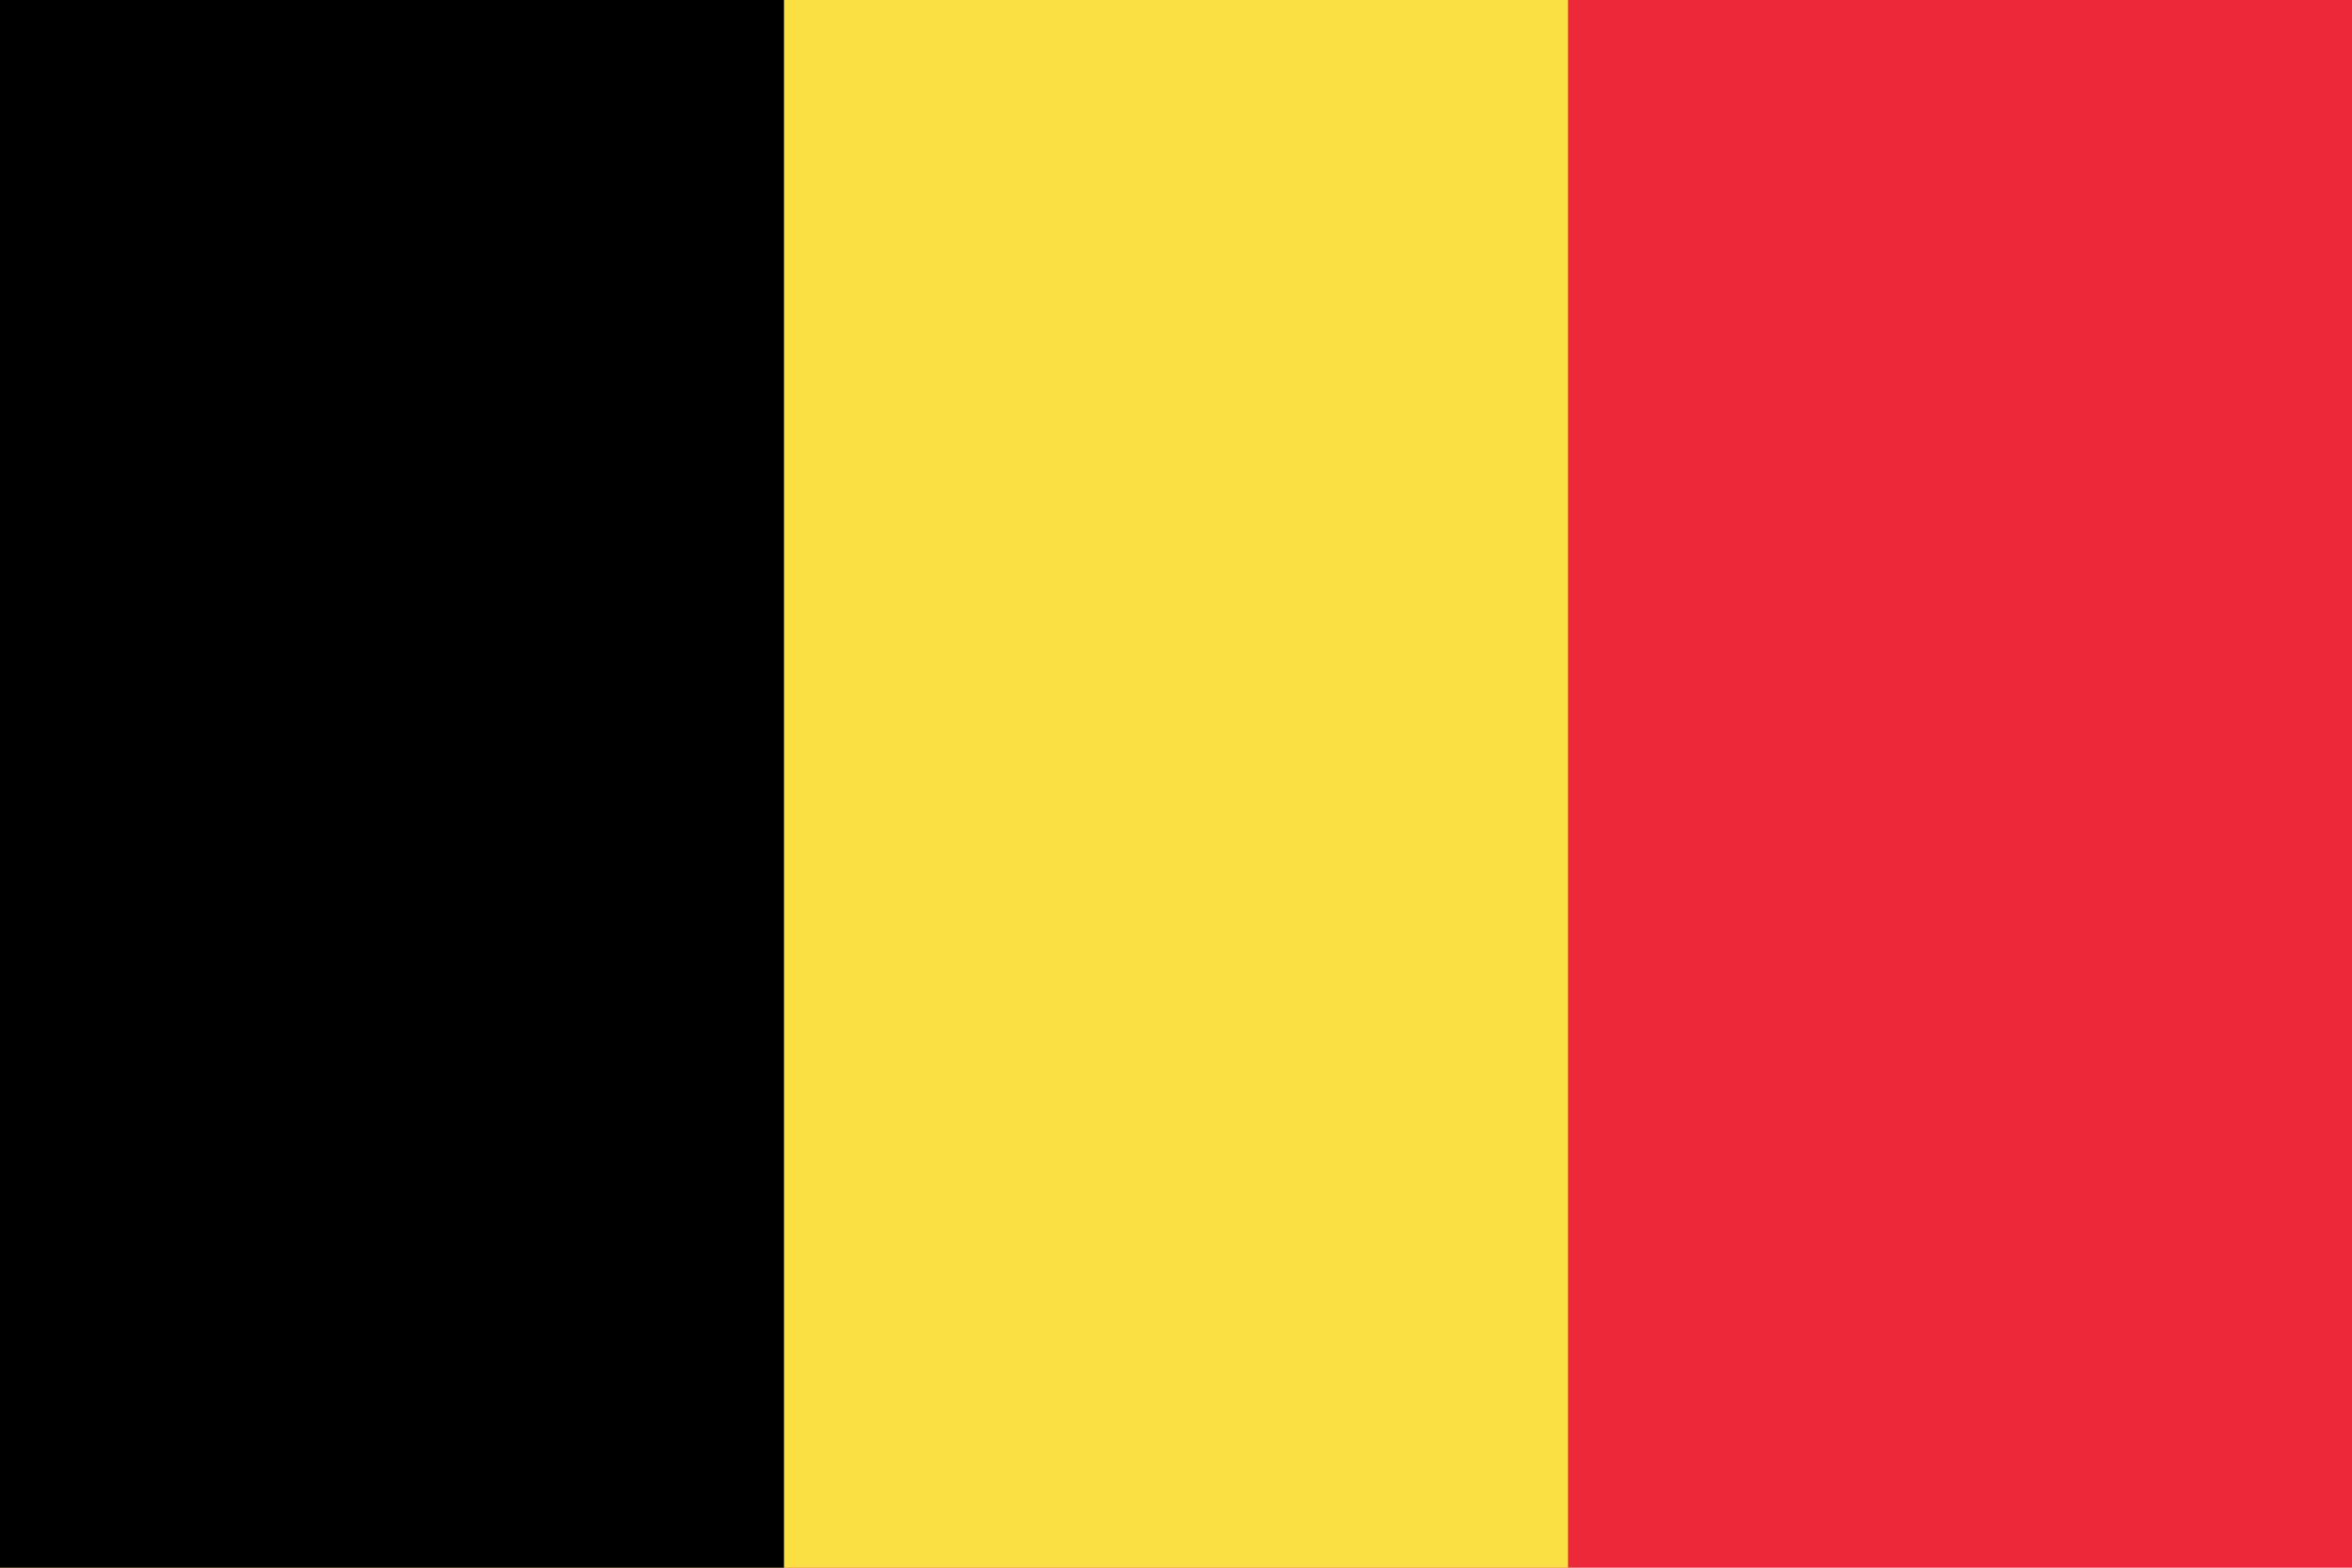
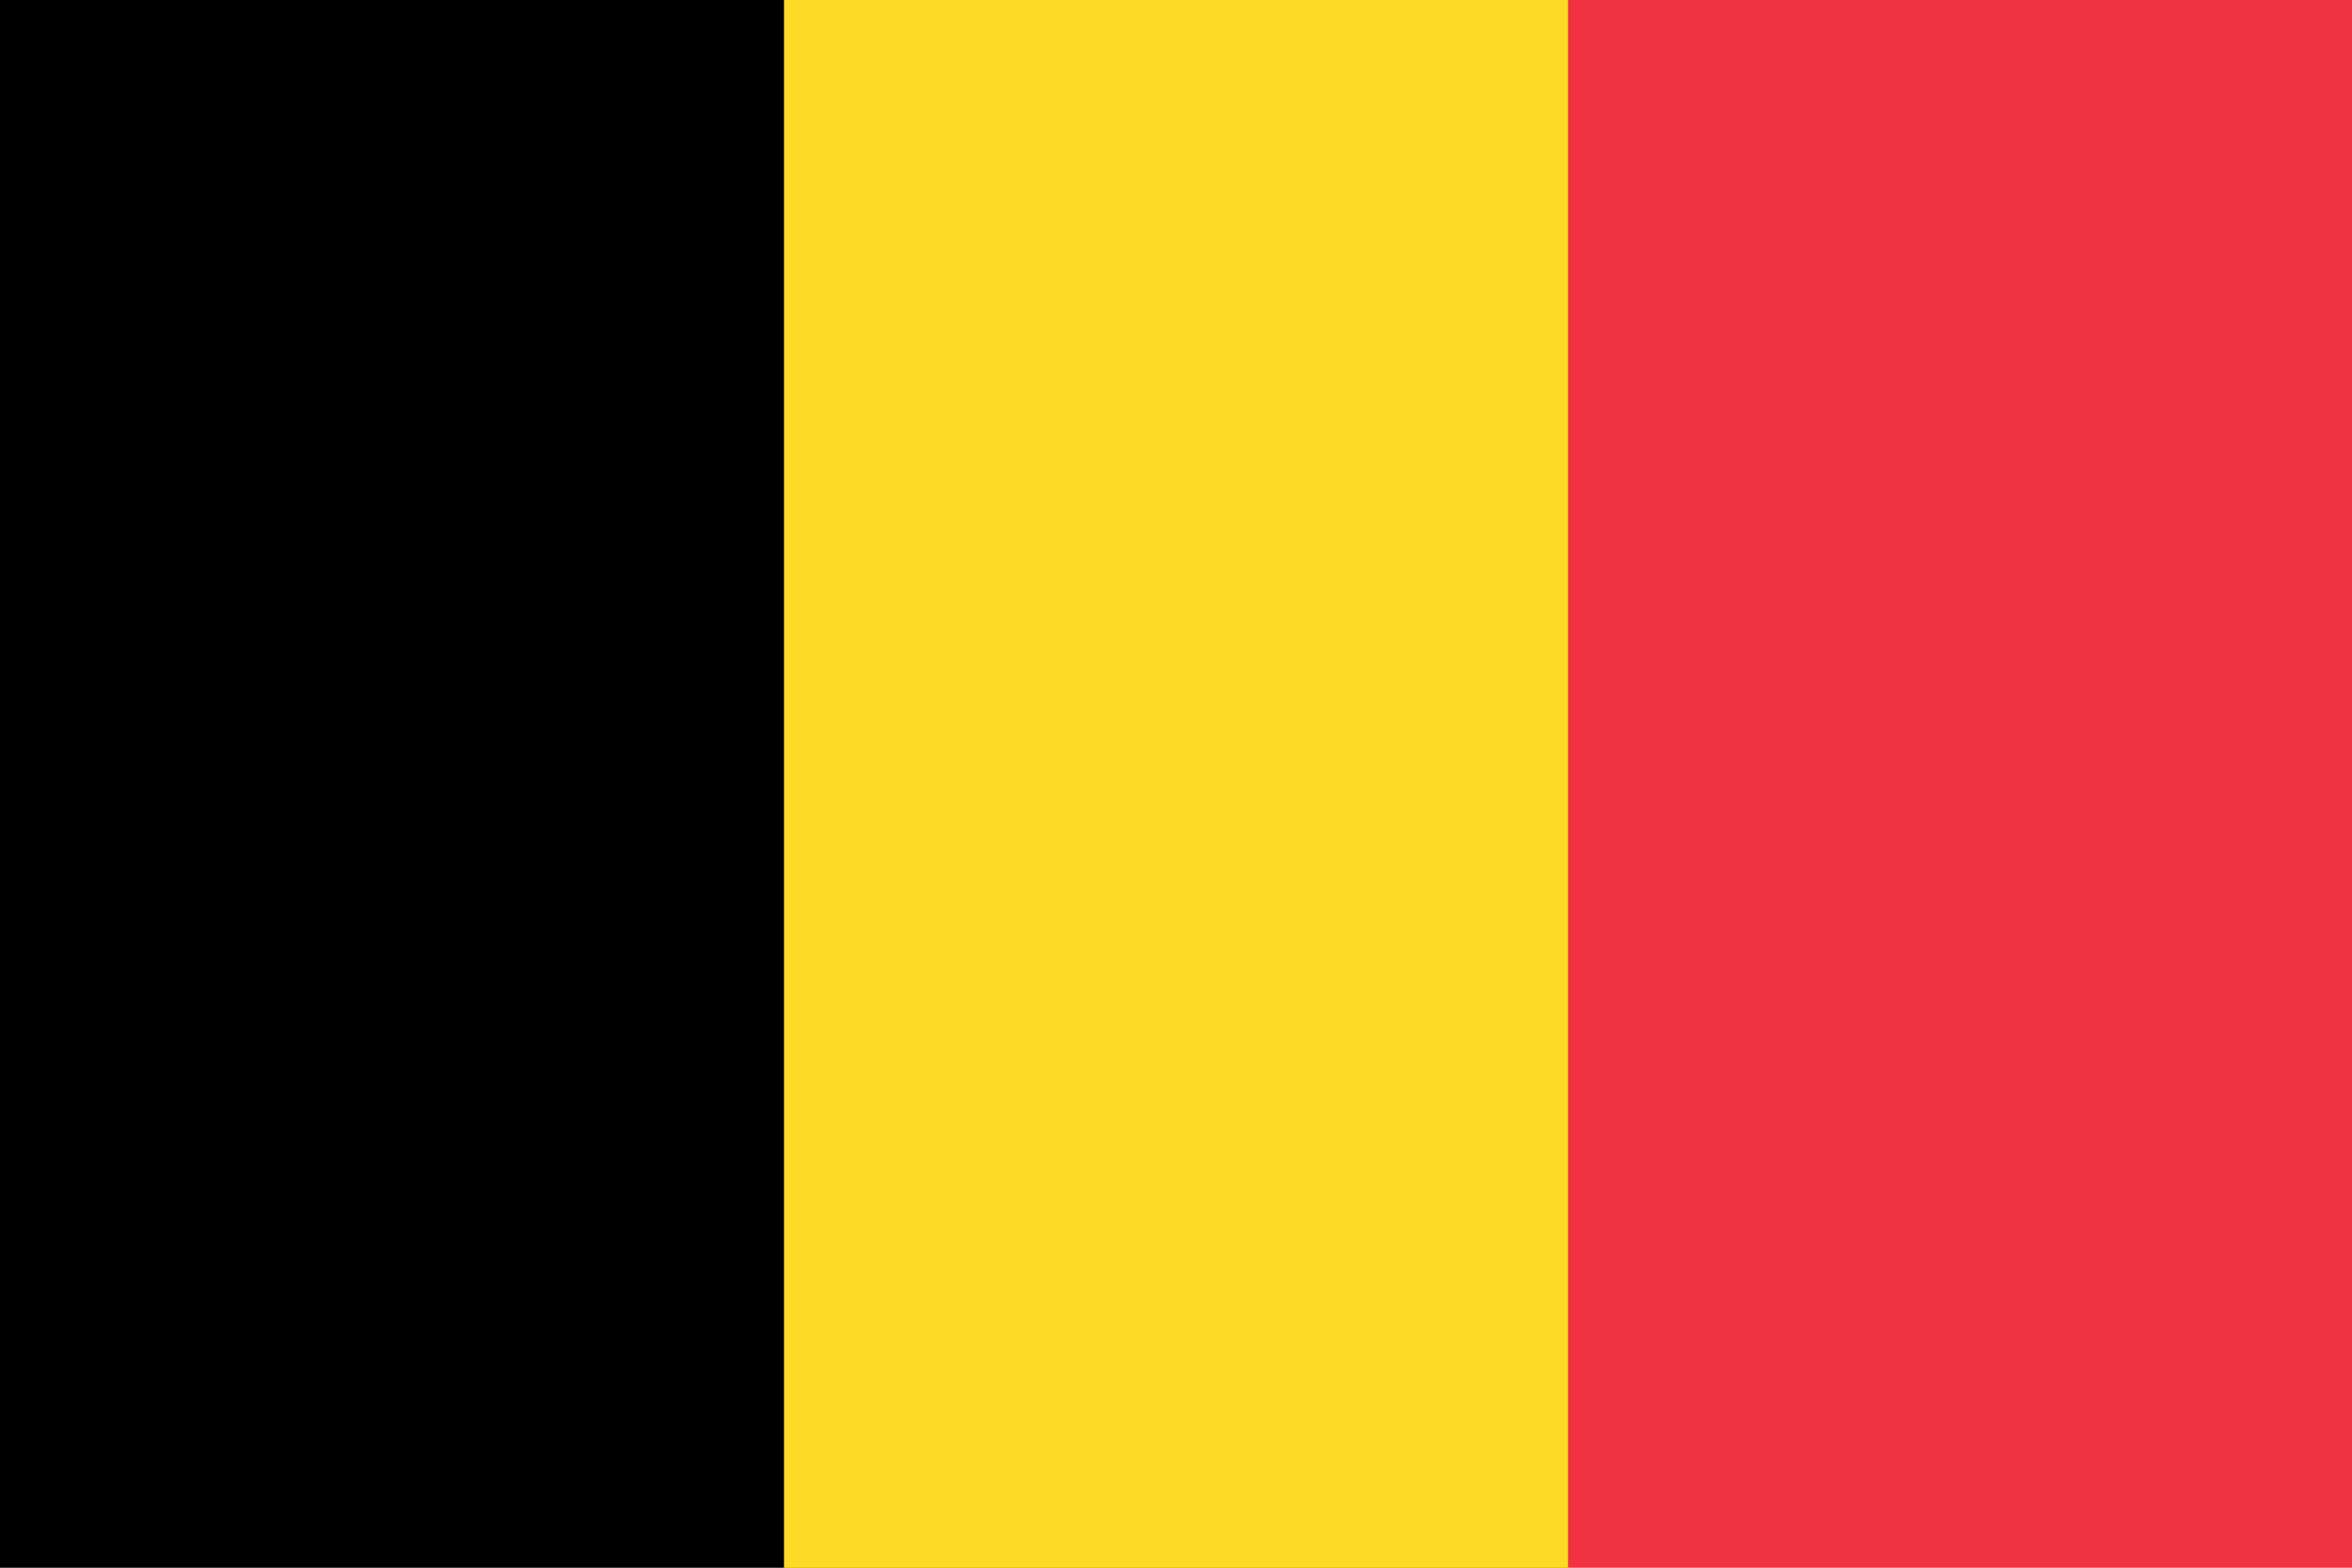
- <svg xmlns="http://www.w3.org/2000/svg" width="900" height="600">
-   <path fill="#ed2939" d="M0 0H900V600H0z" />
-   <path fill="#fae042" d="M0 0H600V600H0z" />
-   <path d="M0 0H300V600H0z" />
+ <svg xmlns="http://www.w3.org/2000/svg" id="svg8" version="1.1" height="600" width="900">
+   <defs id="defs12" />
+   <path style="fill:#ef3340;fill-opacity:1" id="path2" d="M0 0H900V600H0z" fill="#ed2939" />
+   <path style="fill:#fdda25;fill-opacity:1" id="path4" d="M0 0H600V600H0z" fill="#fae042" />
+   <path id="path6" d="M0 0H300V600H0z" />
</svg>
